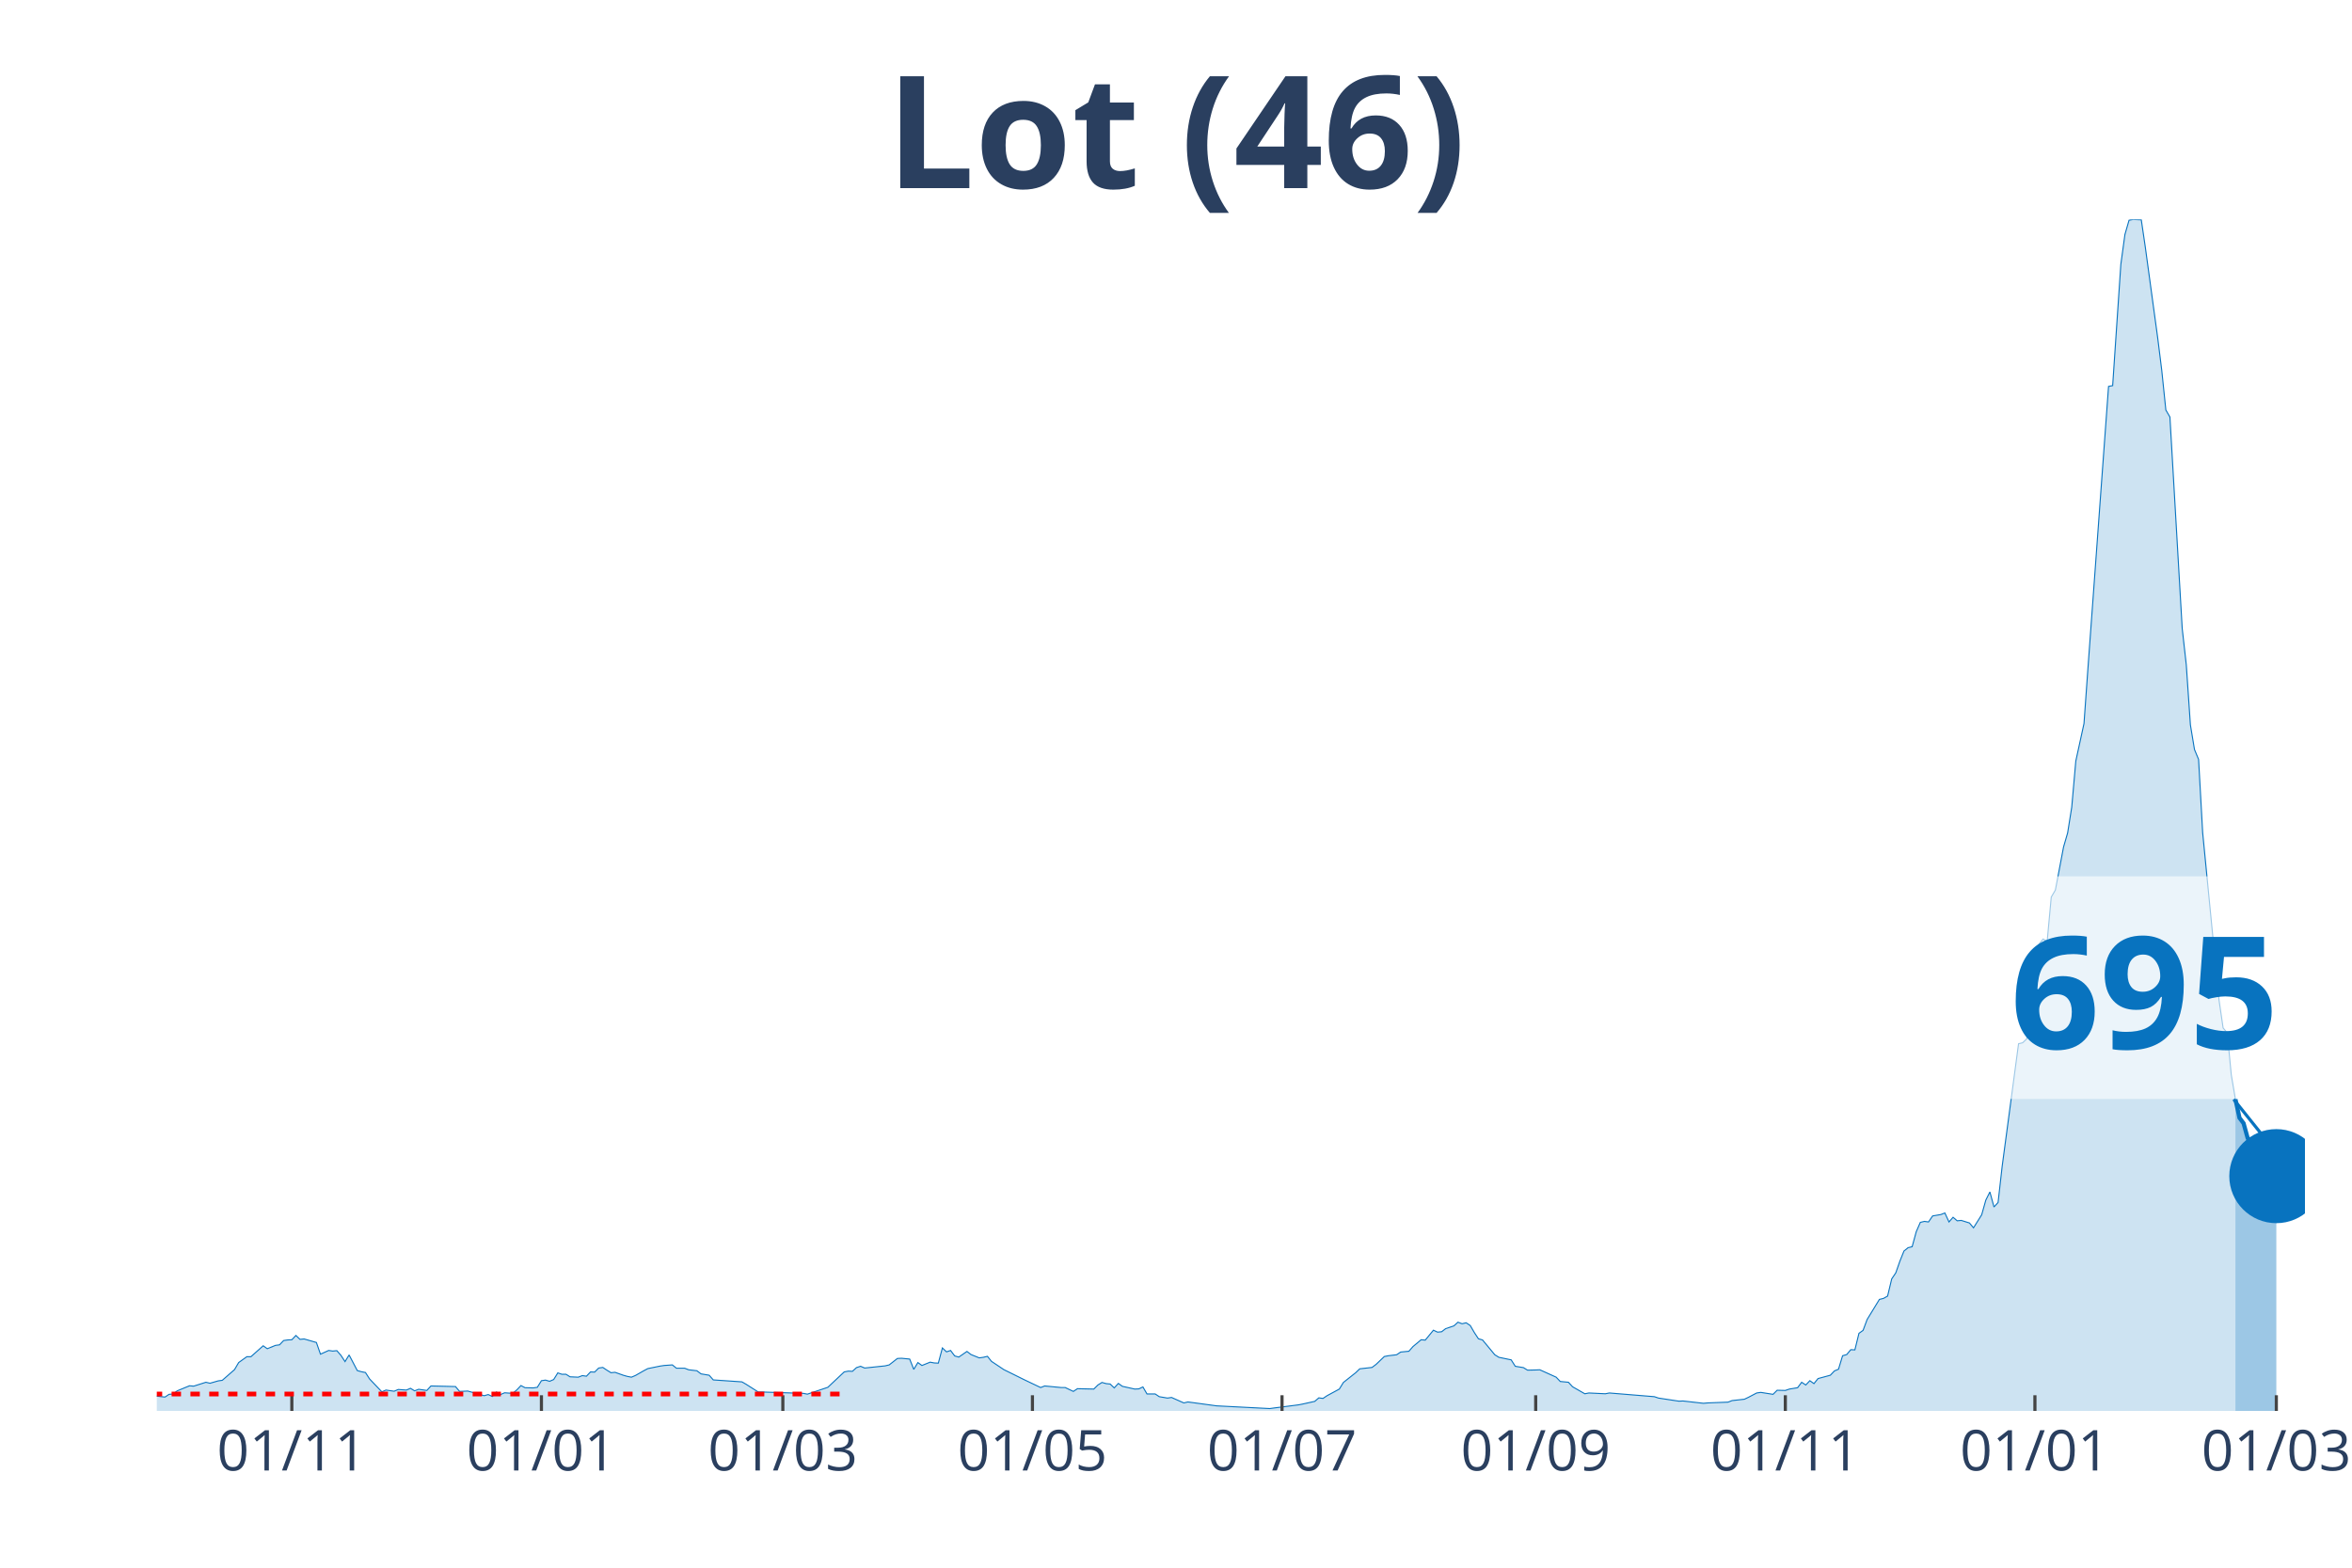
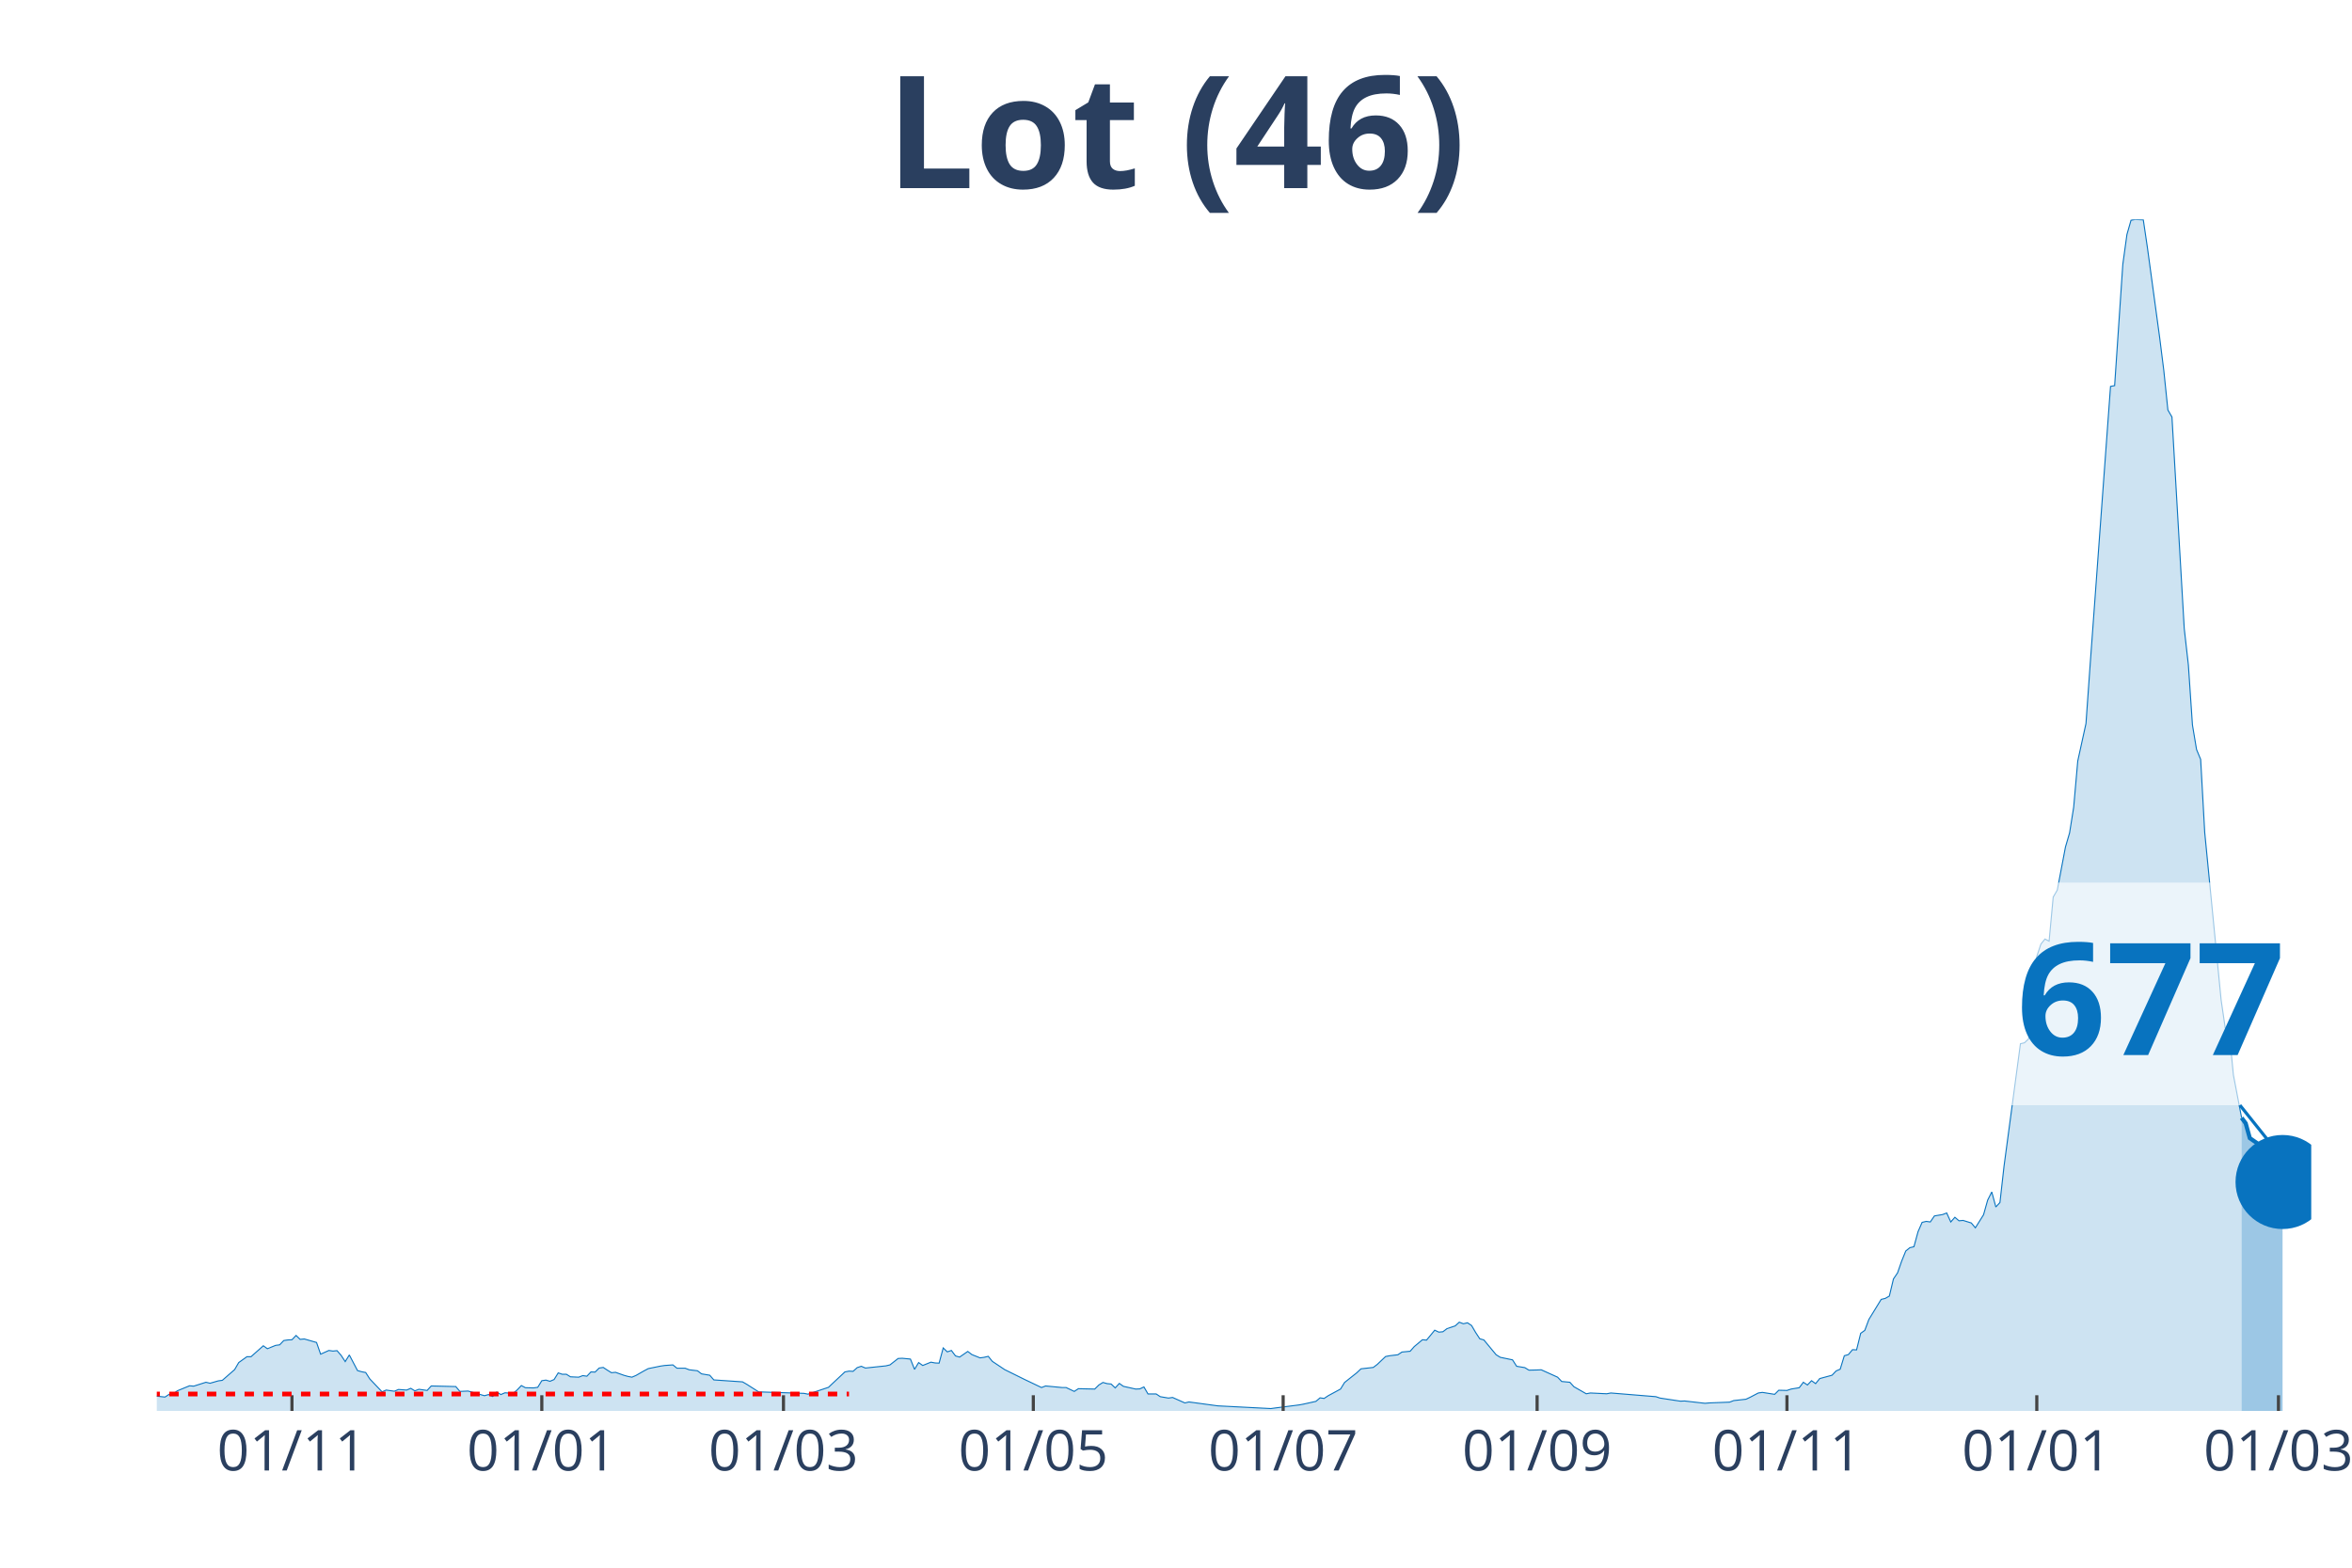
<svg xmlns="http://www.w3.org/2000/svg" class="main-svg" width="1125" height="750" style="" viewBox="0 0 750 500">
  <rect x="0" y="0" width="750" height="500" style="fill: rgb(0, 0, 0); fill-opacity: 0;" />
-   <defs id="defs-a943a5">
+   <defs id="defs-e93aec">
    <g class="clips">
-       <clipPath id="clipa943a5xyplot" class="plotclip">
-         <rect width="685" height="380" />
+       <clipPath id="clipe93aecxyplot" class="plotclip">
+         <rect width="687" height="380" />
      </clipPath>
-       <clipPath class="axesclip" id="clipa943a5x">
-         <rect x="50" y="0" width="685" height="500" />
+       <clipPath class="axesclip" id="clipe93aecx">
+         <rect x="50" y="0" width="687" height="500" />
      </clipPath>
-       <clipPath class="axesclip" id="clipa943a5y">
+       <clipPath class="axesclip" id="clipe93aecy">
        <rect x="0" y="70" width="750" height="380" />
      </clipPath>
-       <clipPath class="axesclip" id="clipa943a5xy">
-         <rect x="50" y="70" width="685" height="380" />
+       <clipPath class="axesclip" id="clipe93aecxy">
+         <rect x="50" y="70" width="687" height="380" />
      </clipPath>
    </g>
    <g class="gradients" />
  </defs>
  <g class="bglayer">
-     <rect class="bg" x="50" y="70" width="685" height="380" style="fill: rgb(0, 0, 0); fill-opacity: 0; stroke-width: 0;" />
+     <rect class="bg" x="50" y="70" width="687" height="380" style="fill: rgb(0, 0, 0); fill-opacity: 0; stroke-width: 0;" />
  </g>
  <g class="layer-below">
    <g class="imagelayer" />
    <g class="shapelayer" />
  </g>
  <g class="cartesianlayer">
    <g class="subplot xy">
      <g class="layer-subplot">
        <g class="shapelayer" />
        <g class="imagelayer" />
      </g>
      <g class="gridlayer">
        <g class="x">
-           <path class="xgrid crisp" transform="translate(93.06,0)" d="M0,70v380" style="stroke: rgb(255, 255, 255); stroke-opacity: 1; stroke-width: 1px;" />
-           <path class="xgrid crisp" transform="translate(172.65,0)" d="M0,70v380" style="stroke: rgb(255, 255, 255); stroke-opacity: 1; stroke-width: 1px;" />
-           <path class="xgrid crisp" transform="translate(249.63,0)" d="M0,70v380" style="stroke: rgb(255, 255, 255); stroke-opacity: 1; stroke-width: 1px;" />
-           <path class="xgrid crisp" transform="translate(329.22,0)" d="M0,70v380" style="stroke: rgb(255, 255, 255); stroke-opacity: 1; stroke-width: 1px;" />
-           <path class="xgrid crisp" transform="translate(408.81,0)" d="M0,70v380" style="stroke: rgb(255, 255, 255); stroke-opacity: 1; stroke-width: 1px;" />
-           <path class="xgrid crisp" transform="translate(489.7,0)" d="M0,70v380" style="stroke: rgb(255, 255, 255); stroke-opacity: 1; stroke-width: 1px;" />
-           <path class="xgrid crisp" transform="translate(569.3,0)" d="M0,70v380" style="stroke: rgb(255, 255, 255); stroke-opacity: 1; stroke-width: 1px;" />
-           <path class="xgrid crisp" transform="translate(648.89,0)" d="M0,70v380" style="stroke: rgb(255, 255, 255); stroke-opacity: 1; stroke-width: 1px;" />
-           <path class="xgrid crisp" transform="translate(725.87,0)" d="M0,70v380" style="stroke: rgb(255, 255, 255); stroke-opacity: 1; stroke-width: 1px;" />
+           <path class="xgrid crisp" transform="translate(93.1,0)" d="M0,70v380" style="stroke: rgb(255, 255, 255); stroke-opacity: 1; stroke-width: 1px;" />
+           <path class="xgrid crisp" transform="translate(172.77,0)" d="M0,70v380" style="stroke: rgb(255, 255, 255); stroke-opacity: 1; stroke-width: 1px;" />
+           <path class="xgrid crisp" transform="translate(249.83,0)" d="M0,70v380" style="stroke: rgb(255, 255, 255); stroke-opacity: 1; stroke-width: 1px;" />
+           <path class="xgrid crisp" transform="translate(329.5,0)" d="M0,70v380" style="stroke: rgb(255, 255, 255); stroke-opacity: 1; stroke-width: 1px;" />
+           <path class="xgrid crisp" transform="translate(409.17,0)" d="M0,70v380" style="stroke: rgb(255, 255, 255); stroke-opacity: 1; stroke-width: 1px;" />
+           <path class="xgrid crisp" transform="translate(490.15,0)" d="M0,70v380" style="stroke: rgb(255, 255, 255); stroke-opacity: 1; stroke-width: 1px;" />
+           <path class="xgrid crisp" transform="translate(569.82,0)" d="M0,70v380" style="stroke: rgb(255, 255, 255); stroke-opacity: 1; stroke-width: 1px;" />
+           <path class="xgrid crisp" transform="translate(649.49,0)" d="M0,70v380" style="stroke: rgb(255, 255, 255); stroke-opacity: 1; stroke-width: 1px;" />
+           <path class="xgrid crisp" transform="translate(726.55,0)" d="M0,70v380" style="stroke: rgb(255, 255, 255); stroke-opacity: 1; stroke-width: 1px;" />
        </g>
        <g class="y" />
      </g>
      <g class="zerolinelayer" />
      <path class="xlines-below" />
      <path class="ylines-below" />
      <g class="overlines-below" />
      <g class="xaxislayer-below" />
      <g class="yaxislayer-below" />
      <g class="overaxes-below" />
-       <g class="plot" transform="translate(50, 70)" clip-path="url('#clipa943a5xyplot')">
+       <g class="plot" transform="translate(50, 70)" clip-path="url('#clipe93aecxyplot')">
        <g class="scatterlayer mlayer">
-           <g class="trace scatter trace4a6f29" style="stroke-miterlimit: 2;">
+           <g class="trace scatter trace63fb26" style="stroke-miterlimit: 2;">
            <g class="fills">
              <g>
-                 <path class="js-fill" d="M662.82,380L-177.45,380L-177.45,379.19L-123.95,380L-122.65,380L-57.41,378.63L-56.1,378.38L-44.36,379L-43.06,379L-39.14,379.19L-37.84,378.94L-11.74,374.22L-10.44,374.15L2.61,375.58L3.91,374.71L5.22,374.59L6.52,373.59L10.44,371.98L11.74,372.1L15.66,370.86L16.96,371.17L19.57,370.42L20.88,370.24L24.79,366.82L26.1,364.58L28.7,362.71L30.01,362.71L33.92,359.23L35.23,360.16L37.84,359.1L39.14,358.92L40.45,357.55L41.75,357.36L43.06,357.3L44.36,355.93L45.67,357.18L46.97,357.05L50.89,358.17L52.19,361.9L54.8,360.72L56.1,360.91L57.41,360.78L58.71,362.27L60.02,364.27L61.32,362.15L63.93,367.13L65.24,367.5L66.54,367.75L67.85,369.8L71.76,373.91L73.07,373.35L75.68,373.72L76.98,373.16L79.59,373.35L80.9,372.79L82.2,373.59L83.5,373.1L86.11,373.47L87.42,372.04L95.25,372.23L96.55,373.78L99.16,373.66L100.47,374.03L104.38,375.15L105.69,374.78L106.99,375.4L108.3,373.97L109.6,374.78L110.9,374.22L113.51,374.4L114.82,373.28L116.12,371.91L117.43,372.6L120.04,372.66L121.34,372.47L122.65,370.36L123.95,370.17L125.26,370.55L126.56,369.99L127.87,367.87L129.17,368.31L130.48,368.31L131.78,369.12L134.39,369.24L135.7,368.74L137,368.93L138.3,367.56L139.61,367.62L140.91,366.32L142.22,366.13L143.52,367L144.83,367.81L146.13,367.69L148.74,368.62L150.05,368.99L151.35,369.24L152.66,368.68L155.27,367.19L156.57,366.5L160.49,365.7L161.79,365.51L164.4,365.32L165.7,366.38L168.31,366.38L169.62,366.88L172.23,367.19L173.53,368.18L176.14,368.62L177.45,370.11L186.58,370.73L187.89,371.48L191.8,373.97L193.1,373.97L206.15,374.4L207.46,374.65L213.98,372.47L215.29,371.23L219.2,367.56L220.5,367.31L221.81,367.37L223.11,366.19L224.42,365.76L225.72,366.32L232.25,365.63L233.55,365.32L236.16,363.27L237.47,363.21L240.08,363.46L241.38,366.75L242.69,364.58L243.99,365.51L246.6,364.45L247.9,364.7L249.21,364.76L250.51,359.91L251.82,361.16L253.12,360.72L254.43,362.46L255.73,362.83L258.34,361.03L259.65,362.03L262.26,363.08L263.56,362.9L264.87,362.59L266.17,364.2L268.78,365.94L270.09,366.82L276.61,370.05L277.91,370.67L281.83,372.54L283.13,372.04L288.35,372.54L289.66,372.54L292.27,373.78L293.57,372.91L298.79,373.03L300.1,371.73L301.4,370.92L302.7,371.29L304.01,371.42L305.31,372.66L306.62,371.23L307.92,372.16L311.84,373.03L313.14,372.97L314.45,372.35L315.75,374.59L318.36,374.59L319.67,375.46L322.28,375.9L323.58,375.71L327.5,377.45L328.8,377.14L337.93,378.38L339.24,378.45L354.9,379.25L356.2,379.07L364.03,378.07L365.33,377.82L369.25,376.95L370.55,375.83L371.86,376.02L373.16,375.15L377.08,373.03L378.38,370.92L382.3,367.81L383.6,366.57L387.51,366.13L388.82,365.14L391.43,362.65L392.73,362.4L395.34,362.09L396.65,361.22L399.26,360.97L400.56,359.48L403.17,357.3L404.48,357.42L407.09,354.25L408.39,354.87L409.7,354.75L411,353.75L413.61,352.88L414.91,351.7L416.22,352.2L417.52,351.89L418.83,352.76L420.13,355L421.44,356.99L422.74,357.36L426.66,362.09L427.96,362.9L431.88,363.71L433.18,365.76L435.79,366.19L437.1,367L439.7,366.94L441.01,366.88L446.23,369.24L447.53,370.61L450.14,370.86L451.45,372.29L455.36,374.53L456.67,374.28L461.89,374.53L463.19,374.28L477.54,375.46L478.85,375.9L485.37,376.89L486.68,376.83L493.2,377.57L494.5,377.45L501.03,377.2L502.33,376.7L506.25,376.27L507.55,375.65L510.16,374.28L511.47,374.09L515.38,374.71L516.69,373.41L519.3,373.47L520.6,373.03L523.21,372.6L524.51,370.86L525.82,371.73L527.12,370.36L528.43,371.29L529.73,369.68L533.65,368.62L534.95,367.25L536.26,366.69L537.56,362.4L538.87,362.03L540.17,360.47L541.48,360.53L542.78,355.25L544.09,354.31L545.39,350.83L549.3,344.43L550.61,344.11L551.91,343.37L553.22,337.9L554.52,335.97L555.83,332.24L557.13,329L558.44,327.94L559.74,327.63L561.05,322.84L562.35,319.86L563.66,319.55L564.96,319.73L566.27,317.81L568.88,317.37L570.18,316.87L571.49,319.73L572.79,318.24L574.1,319.36L575.4,319.24L578.01,320.05L579.31,321.6L581.92,317.43L583.23,312.77L584.53,310.16L585.84,314.95L587.14,313.52L588.45,301.95L593.67,262.89L594.97,262.58L596.28,261.34L597.58,247.28L598.89,235.03L600.19,231.11L601.5,229.49L602.8,230.18L604.1,216.12L605.41,213.88L608.02,200.14L609.32,195.66L610.63,187.45L611.93,172.71L614.54,160.77L615.85,142.42L622.37,53.24L623.68,52.99L626.29,14.3L627.59,4.79L628.9,0.25L630.2,0L632.81,0.12L634.11,8.96L638.03,37.69L639.33,48.08L640.64,60.76L641.94,63L645.86,130.48L647.16,142.05L648.47,161.2L649.77,169.04L651.08,172.21L652.38,195.54L657.6,248.96L658.9,257.85L660.21,259.41L661.51,272.84L662.82,280.55" style="fill: rgb(8, 115, 191); fill-opacity: 0.2; stroke-width: 0;" />
+                 <path class="js-fill" d="M664.8,380L-177.63,380L-177.63,379.19L-124.08,380L-122.77,380L-57.47,378.63L-56.16,378.38L-44.41,379L-43.1,379L-39.18,379.19L-37.88,378.94L-11.75,374.22L-10.45,374.15L2.61,375.58L3.92,374.71L5.22,374.59L6.53,373.59L10.45,371.98L11.75,372.1L15.67,370.86L16.98,371.17L19.59,370.42L20.9,370.24L24.82,366.82L26.12,364.58L28.73,362.71L30.04,362.71L33.96,359.23L35.26,360.16L37.88,359.1L39.18,358.92L40.49,357.55L41.79,357.36L43.1,357.3L44.41,355.93L45.71,357.18L47.02,357.05L50.94,358.17L52.24,361.9L54.86,360.72L56.16,360.91L57.47,360.78L58.77,362.27L60.08,364.27L61.39,362.15L64,367.13L65.3,367.5L66.61,367.75L67.92,369.8L71.83,373.91L73.14,373.35L75.75,373.72L77.06,373.16L79.67,373.35L80.98,372.79L82.28,373.59L83.59,373.1L86.2,373.47L87.51,372.04L95.34,372.23L96.65,373.78L99.26,373.66L100.57,374.03L104.49,375.15L105.79,374.78L107.1,375.4L108.4,373.97L109.71,374.78L111.02,374.22L113.63,374.4L114.94,373.28L116.24,371.91L117.55,372.6L120.16,372.66L121.47,372.47L122.77,370.36L124.08,370.17L125.38,370.55L126.69,369.99L128,367.87L129.3,368.31L130.61,368.31L131.91,369.12L134.53,369.24L135.83,368.74L137.14,368.93L138.44,367.56L139.75,367.62L141.06,366.32L142.36,366.13L143.67,367L144.98,367.81L146.28,367.69L148.89,368.62L150.2,368.99L151.51,369.24L152.81,368.68L155.42,367.19L156.73,366.5L160.65,365.7L161.95,365.51L164.57,365.32L165.87,366.38L168.48,366.38L169.79,366.88L172.4,367.19L173.71,368.18L176.32,368.62L177.63,370.11L186.77,370.73L188.08,371.48L191.99,373.97L193.3,373.97L206.36,374.4L207.67,374.65L214.2,372.47L215.5,371.23L219.42,367.56L220.73,367.31L222.03,367.37L223.34,366.19L224.65,365.76L225.95,366.32L232.48,365.63L233.79,365.32L236.4,363.27L237.71,363.21L240.32,363.46L241.63,366.75L242.93,364.58L244.24,365.51L246.85,364.45L248.16,364.7L249.46,364.76L250.77,359.91L252.07,361.16L253.38,360.72L254.69,362.46L255.99,362.83L258.6,361.03L259.91,362.03L262.52,363.08L263.83,362.9L265.13,362.59L266.44,364.2L269.05,365.94L270.36,366.82L276.89,370.05L278.2,370.67L282.11,372.54L283.42,372.04L288.64,372.54L289.95,372.54L292.56,373.78L293.87,372.91L299.09,373.03L300.4,371.73L301.71,370.92L303.01,371.29L304.32,371.42L305.62,372.66L306.93,371.23L308.24,372.16L312.15,373.03L313.46,372.97L314.77,372.35L316.07,374.59L318.68,374.59L319.99,375.46L322.6,375.9L323.91,375.71L327.83,377.45L329.13,377.14L338.28,378.38L339.58,378.45L355.25,379.25L356.56,379.07L364.4,378.07L365.7,377.82L369.62,376.95L370.93,375.83L372.23,376.02L373.54,375.15L377.46,373.03L378.76,370.92L382.68,367.81L383.99,366.57L387.91,366.13L389.21,365.14L391.83,362.65L393.13,362.4L395.74,362.09L397.05,361.22L399.66,360.97L400.97,359.48L403.58,357.3L404.89,357.42L407.5,354.25L408.8,354.87L410.11,354.75L411.42,353.75L414.03,352.88L415.33,351.7L416.64,352.2L417.95,351.89L419.25,352.76L420.56,355L421.87,356.99L423.17,357.36L427.09,362.09L428.4,362.9L432.31,363.71L433.62,365.76L436.23,366.19L437.54,367L440.15,366.94L441.46,366.88L446.68,369.24L447.99,370.61L450.6,370.86L451.9,372.29L455.82,374.53L457.13,374.28L462.35,374.53L463.66,374.28L478.03,375.46L479.33,375.9L485.86,376.89L487.17,376.83L493.7,377.57L495.01,377.45L501.54,377.2L502.84,376.7L506.76,376.27L508.07,375.65L510.68,374.28L511.98,374.09L515.9,374.71L517.21,373.41L519.82,373.47L521.13,373.03L523.74,372.6L525.05,370.86L526.35,371.73L527.66,370.36L528.96,371.29L530.27,369.68L534.19,368.62L535.49,367.25L536.8,366.69L538.11,362.4L539.41,362.03L540.72,360.47L542.02,360.53L543.33,355.25L544.64,354.31L545.94,350.83L549.86,344.43L551.17,344.11L552.47,343.37L553.78,337.9L555.09,335.97L556.39,332.24L557.7,329L559,327.94L560.31,327.63L561.62,322.84L562.92,319.86L564.23,319.55L565.53,319.73L566.84,317.81L569.45,317.37L570.76,316.87L572.06,319.73L573.37,318.24L574.68,319.36L575.98,319.24L578.6,320.05L579.9,321.6L582.51,317.43L583.82,312.77L585.13,310.16L586.43,314.95L587.74,313.52L589.04,301.95L594.27,262.89L595.57,262.58L596.88,261.34L598.19,247.28L599.49,235.03L600.8,231.11L602.1,229.49L603.41,230.18L604.72,216.12L606.02,213.88L608.63,200.14L609.94,195.66L611.25,187.45L612.55,172.71L615.17,160.77L616.47,142.42L623,53.24L624.31,52.99L626.92,14.3L628.23,4.79L629.53,0.25L630.84,0L633.45,0.12L634.76,8.96L638.67,37.69L639.98,48.08L641.29,60.76L642.59,63L646.51,130.48L647.82,142.05L649.12,161.2L650.43,169.04L651.74,172.21L653.04,195.54L658.27,248.96L659.57,257.85L660.88,259.41L662.18,272.84L664.8,286.52" style="fill: rgb(8, 115, 191); fill-opacity: 0.2; stroke-width: 0;" />
              </g>
            </g>
            <g class="errorbars" />
            <g class="lines">
-               <path class="js-line" d="M-177.45,379.19L-123.95,380L-122.65,380L-57.41,378.63L-56.1,378.38L-44.36,379L-43.06,379L-39.14,379.19L-37.84,378.94L-11.74,374.22L-10.44,374.15L2.61,375.58L3.91,374.71L5.22,374.59L6.52,373.59L10.44,371.98L11.74,372.1L15.66,370.86L16.96,371.17L19.57,370.42L20.88,370.24L24.79,366.82L26.1,364.58L28.7,362.71L30.01,362.71L33.92,359.23L35.23,360.16L37.84,359.1L39.14,358.92L40.45,357.55L41.75,357.36L43.06,357.3L44.36,355.93L45.67,357.18L46.97,357.05L50.89,358.17L52.19,361.9L54.8,360.72L56.1,360.91L57.41,360.78L58.71,362.27L60.02,364.27L61.32,362.15L63.93,367.13L65.24,367.5L66.54,367.75L67.85,369.8L71.76,373.91L73.07,373.35L75.68,373.72L76.98,373.16L79.59,373.35L80.9,372.79L82.2,373.59L83.5,373.1L86.11,373.47L87.42,372.04L95.25,372.23L96.55,373.78L99.16,373.66L100.47,374.03L104.38,375.15L105.69,374.78L106.99,375.4L108.3,373.97L109.6,374.78L110.9,374.22L113.51,374.4L114.82,373.28L116.12,371.91L117.43,372.6L120.04,372.66L121.34,372.47L122.65,370.36L123.95,370.17L125.26,370.55L126.56,369.99L127.87,367.87L129.17,368.31L130.48,368.31L131.78,369.12L134.39,369.24L135.7,368.74L137,368.93L138.3,367.56L139.61,367.62L140.91,366.32L142.22,366.13L143.52,367L144.83,367.81L146.13,367.69L148.74,368.62L150.05,368.99L151.35,369.24L152.66,368.68L155.27,367.19L156.57,366.5L160.49,365.7L161.79,365.51L164.4,365.32L165.7,366.38L168.31,366.38L169.62,366.88L172.23,367.19L173.53,368.18L176.14,368.62L177.45,370.11L186.58,370.73L187.89,371.48L191.8,373.97L193.1,373.97L206.15,374.4L207.46,374.65L213.98,372.47L215.29,371.23L219.2,367.56L220.5,367.31L221.81,367.37L223.11,366.19L224.42,365.76L225.72,366.32L232.25,365.63L233.55,365.32L236.16,363.27L237.47,363.21L240.08,363.46L241.38,366.75L242.69,364.58L243.99,365.51L246.6,364.45L247.9,364.7L249.21,364.76L250.51,359.91L251.82,361.16L253.12,360.72L254.43,362.46L255.73,362.83L258.34,361.03L259.65,362.03L262.26,363.08L263.56,362.9L264.87,362.59L266.17,364.2L268.78,365.94L270.09,366.82L276.61,370.05L277.91,370.67L281.83,372.54L283.13,372.04L288.35,372.54L289.66,372.54L292.27,373.78L293.57,372.91L298.79,373.03L300.1,371.73L301.4,370.92L302.7,371.29L304.01,371.42L305.31,372.66L306.62,371.23L307.92,372.16L311.84,373.03L313.14,372.97L314.45,372.35L315.75,374.59L318.36,374.59L319.67,375.46L322.28,375.9L323.58,375.71L327.5,377.45L328.8,377.14L337.93,378.38L339.24,378.45L354.9,379.25L356.2,379.07L364.03,378.07L365.33,377.82L369.25,376.95L370.55,375.83L371.86,376.02L373.16,375.15L377.08,373.03L378.38,370.92L382.3,367.81L383.6,366.57L387.51,366.13L388.82,365.14L391.43,362.65L392.73,362.4L395.34,362.09L396.65,361.22L399.26,360.97L400.56,359.48L403.17,357.3L404.48,357.42L407.09,354.25L408.39,354.87L409.7,354.75L411,353.75L413.61,352.88L414.91,351.7L416.22,352.2L417.52,351.89L418.83,352.76L420.13,355L421.44,356.99L422.74,357.36L426.66,362.09L427.96,362.9L431.88,363.71L433.18,365.76L435.79,366.19L437.1,367L439.7,366.94L441.01,366.88L446.23,369.24L447.53,370.61L450.14,370.86L451.45,372.29L455.36,374.53L456.67,374.28L461.89,374.53L463.19,374.28L477.54,375.46L478.85,375.9L485.37,376.89L486.68,376.83L493.2,377.57L494.5,377.45L501.03,377.2L502.33,376.7L506.25,376.27L507.55,375.65L510.16,374.28L511.47,374.09L515.38,374.71L516.69,373.41L519.3,373.47L520.6,373.03L523.21,372.6L524.51,370.86L525.82,371.73L527.12,370.36L528.43,371.29L529.73,369.68L533.65,368.62L534.95,367.25L536.26,366.69L537.56,362.4L538.87,362.03L540.17,360.47L541.48,360.53L542.78,355.25L544.09,354.31L545.39,350.83L549.3,344.43L550.61,344.11L551.91,343.37L553.22,337.9L554.52,335.97L555.83,332.24L557.13,329L558.44,327.94L559.74,327.63L561.05,322.84L562.35,319.86L563.66,319.55L564.96,319.73L566.27,317.81L568.88,317.37L570.18,316.87L571.49,319.73L572.79,318.24L574.1,319.36L575.4,319.24L578.01,320.05L579.31,321.6L581.92,317.43L583.23,312.77L584.53,310.16L585.84,314.95L587.14,313.52L588.45,301.95L593.67,262.89L594.97,262.58L596.28,261.34L597.58,247.28L598.89,235.03L600.19,231.11L601.5,229.49L602.8,230.18L604.1,216.12L605.41,213.88L608.02,200.14L609.32,195.66L610.63,187.45L611.93,172.71L614.54,160.77L615.85,142.42L622.37,53.24L623.68,52.99L626.29,14.3L627.59,4.79L628.9,0.25L630.2,0L632.81,0.12L634.11,8.96L638.03,37.69L639.33,48.08L640.64,60.76L641.94,63L645.86,130.48L647.16,142.05L648.47,161.2L649.77,169.04L651.08,172.21L652.38,195.54L657.6,248.96L658.9,257.85L660.21,259.41L661.51,272.84L662.82,280.55" style="vector-effect: non-scaling-stroke; fill: none; stroke: rgb(8, 115, 191); stroke-opacity: 1; stroke-width: 0.5px; opacity: 1;" />
+               <path class="js-line" d="M-177.63,379.19L-124.08,380L-122.77,380L-57.47,378.63L-56.16,378.38L-44.41,379L-43.1,379L-39.18,379.19L-37.88,378.94L-11.75,374.22L-10.45,374.15L2.61,375.58L3.92,374.71L5.22,374.59L6.53,373.59L10.45,371.98L11.75,372.1L15.67,370.86L16.98,371.17L19.59,370.42L20.9,370.24L24.82,366.82L26.12,364.58L28.73,362.71L30.04,362.71L33.96,359.23L35.26,360.16L37.88,359.1L39.18,358.92L40.49,357.55L41.79,357.36L43.1,357.3L44.41,355.93L45.71,357.18L47.02,357.05L50.94,358.17L52.24,361.9L54.86,360.72L56.16,360.91L57.47,360.78L58.77,362.27L60.08,364.27L61.39,362.15L64,367.13L65.3,367.5L66.61,367.75L67.92,369.8L71.83,373.91L73.14,373.35L75.75,373.72L77.06,373.16L79.67,373.35L80.98,372.79L82.28,373.59L83.59,373.1L86.2,373.47L87.51,372.04L95.34,372.23L96.65,373.78L99.26,373.66L100.57,374.03L104.49,375.15L105.79,374.78L107.1,375.4L108.4,373.97L109.71,374.78L111.02,374.22L113.63,374.4L114.94,373.28L116.24,371.91L117.55,372.6L120.16,372.66L121.47,372.47L122.77,370.36L124.08,370.17L125.38,370.55L126.69,369.99L128,367.87L129.3,368.31L130.61,368.31L131.91,369.12L134.53,369.24L135.83,368.74L137.14,368.93L138.44,367.56L139.75,367.62L141.06,366.32L142.36,366.13L143.67,367L144.98,367.81L146.28,367.69L148.89,368.62L150.2,368.99L151.51,369.24L152.81,368.68L155.42,367.19L156.73,366.5L160.65,365.7L161.95,365.51L164.57,365.32L165.87,366.38L168.48,366.38L169.79,366.88L172.4,367.19L173.71,368.18L176.32,368.62L177.63,370.11L186.77,370.73L188.08,371.48L191.99,373.97L193.3,373.97L206.36,374.4L207.67,374.65L214.2,372.47L215.5,371.23L219.42,367.56L220.73,367.31L222.03,367.37L223.34,366.19L224.65,365.76L225.95,366.32L232.48,365.63L233.79,365.32L236.4,363.27L237.71,363.21L240.32,363.46L241.63,366.75L242.93,364.58L244.24,365.51L246.85,364.45L248.16,364.7L249.46,364.76L250.77,359.91L252.07,361.16L253.38,360.72L254.69,362.46L255.99,362.83L258.6,361.03L259.91,362.03L262.52,363.08L263.83,362.9L265.13,362.59L266.44,364.2L269.05,365.94L270.36,366.82L276.89,370.05L278.2,370.67L282.11,372.54L283.42,372.04L288.64,372.54L289.95,372.54L292.56,373.78L293.87,372.91L299.09,373.03L300.4,371.73L301.71,370.92L303.01,371.29L304.32,371.42L305.62,372.66L306.93,371.23L308.24,372.16L312.15,373.03L313.46,372.97L314.77,372.35L316.07,374.59L318.68,374.59L319.99,375.46L322.6,375.9L323.91,375.71L327.83,377.45L329.13,377.14L338.28,378.38L339.58,378.45L355.25,379.25L356.56,379.07L364.4,378.07L365.7,377.82L369.62,376.95L370.93,375.83L372.23,376.02L373.54,375.15L377.46,373.03L378.76,370.92L382.68,367.81L383.99,366.57L387.91,366.13L389.21,365.14L391.83,362.65L393.13,362.4L395.74,362.09L397.05,361.22L399.66,360.97L400.97,359.48L403.58,357.3L404.89,357.42L407.5,354.25L408.8,354.87L410.11,354.75L411.42,353.75L414.03,352.88L415.33,351.7L416.64,352.2L417.95,351.89L419.25,352.76L420.56,355L421.87,356.99L423.17,357.36L427.09,362.09L428.4,362.9L432.31,363.71L433.62,365.76L436.23,366.19L437.54,367L440.15,366.94L441.46,366.88L446.68,369.24L447.99,370.61L450.6,370.86L451.9,372.29L455.82,374.53L457.13,374.28L462.35,374.53L463.66,374.28L478.03,375.46L479.33,375.9L485.86,376.89L487.17,376.83L493.7,377.57L495.01,377.45L501.54,377.2L502.84,376.7L506.76,376.27L508.07,375.65L510.68,374.28L511.98,374.09L515.9,374.71L517.21,373.41L519.82,373.47L521.13,373.03L523.74,372.6L525.05,370.86L526.35,371.73L527.66,370.36L528.96,371.29L530.27,369.68L534.19,368.62L535.49,367.25L536.8,366.69L538.11,362.4L539.41,362.03L540.72,360.47L542.02,360.53L543.33,355.25L544.64,354.31L545.94,350.83L549.86,344.43L551.17,344.11L552.47,343.37L553.78,337.9L555.09,335.97L556.39,332.24L557.7,329L559,327.94L560.31,327.63L561.62,322.84L562.92,319.86L564.23,319.55L565.53,319.73L566.84,317.81L569.45,317.37L570.76,316.87L572.06,319.73L573.37,318.24L574.68,319.36L575.98,319.24L578.6,320.05L579.9,321.6L582.51,317.43L583.82,312.77L585.13,310.16L586.43,314.95L587.74,313.52L589.04,301.95L594.27,262.89L595.57,262.58L596.88,261.34L598.19,247.28L599.49,235.03L600.8,231.11L602.1,229.49L603.41,230.18L604.72,216.12L606.02,213.88L608.63,200.14L609.94,195.66L611.25,187.45L612.55,172.71L615.17,160.77L616.47,142.42L623,53.24L624.31,52.99L626.92,14.3L628.23,4.79L629.53,0.25L630.84,0L633.45,0.12L634.76,8.96L638.67,37.69L639.98,48.08L641.29,60.76L642.59,63L646.51,130.48L647.82,142.05L649.12,161.2L650.43,169.04L651.74,172.21L653.04,195.54L658.27,248.96L659.57,257.85L660.88,259.41L662.18,272.84L664.8,286.52" style="vector-effect: non-scaling-stroke; fill: none; stroke: rgb(8, 115, 191); stroke-opacity: 1; stroke-width: 0.5px; opacity: 1;" />
            </g>
            <g class="points" />
            <g class="text" />
          </g>
-           <g class="trace scatter trace2fe83c" style="stroke-miterlimit: 2;">
+           <g class="trace scatter trace3f5853" style="stroke-miterlimit: 2;">
            <g class="fills">
              <g>
-                 <path class="js-fill" d="M675.87,380L662.82,380L662.82,280.55L664.12,286.52L665.43,288.27L666.73,292.99L668.04,293.99L669.34,294.8L670.65,297.41L671.95,299.83L673.26,298.03L675.87,305.12" style="fill: rgb(8, 115, 191); fill-opacity: 0.4; stroke-width: 0;" />
+                 <path class="js-fill" d="M677.86,380L664.8,380L664.8,286.52L666.1,288.27L667.41,292.99L670.02,294.8L671.33,297.41L672.63,299.83L673.94,298.03L677.86,306.99" style="fill: rgb(8, 115, 191); fill-opacity: 0.4; stroke-width: 0;" />
              </g>
            </g>
            <g class="errorbars" />
            <g class="lines">
-               <path class="js-line" d="M662.82,280.55L664.12,286.52L665.43,288.27L666.73,292.99L668.04,293.99L669.34,294.8L670.65,297.41L671.95,299.83L673.26,298.03L675.87,305.12" style="vector-effect: non-scaling-stroke; fill: none; stroke: rgb(8, 115, 191); stroke-opacity: 1; stroke-width: 2px; opacity: 1;" />
+               <path class="js-line" d="M664.8,286.52L666.1,288.27L667.41,292.99L670.02,294.8L671.33,297.41L672.63,299.83L673.94,298.03L677.86,306.99" style="vector-effect: non-scaling-stroke; fill: none; stroke: rgb(8, 115, 191); stroke-opacity: 1; stroke-width: 2px; opacity: 1;" />
            </g>
            <g class="points" />
            <g class="text" />
          </g>
-           <g class="trace scatter tracec04a7c" style="stroke-miterlimit: 2; opacity: 1;">
+           <g class="trace scatter tracea7f82f" style="stroke-miterlimit: 2; opacity: 1;">
            <g class="fills" />
            <g class="errorbars" />
            <g class="lines" />
            <g class="points">
-               <path class="point" transform="translate(675.87,305.12)" d="M15,0A15,15 0 1,1 0,-15A15,15 0 0,1 15,0Z" style="opacity: 1; stroke-width: 0px; fill: rgb(8, 115, 191); fill-opacity: 1;" />
+               <path class="point" transform="translate(677.86,306.99)" d="M15,0A15,15 0 1,1 0,-15A15,15 0 0,1 15,0Z" style="opacity: 1; stroke-width: 0px; fill: rgb(8, 115, 191); fill-opacity: 1;" />
            </g>
            <g class="text" />
          </g>
        </g>
      </g>
      <g class="overplot" />
      <path class="xlines-above crisp" style="fill: none; stroke-width: 1px; stroke: rgb(0, 0, 0); stroke-opacity: 0;" d="" />
      <path class="ylines-above crisp" style="fill: none;" d="M0,0" />
      <g class="overlines-above" />
      <g class="xaxislayer-above">
-         <path class="xtick ticks crisp" d="M0,450v-5" transform="translate(93.06,0)" style="stroke: rgb(68, 68, 68); stroke-opacity: 1; stroke-width: 1px;" />
-         <path class="xtick ticks crisp" d="M0,450v-5" transform="translate(172.65,0)" style="stroke: rgb(68, 68, 68); stroke-opacity: 1; stroke-width: 1px;" />
-         <path class="xtick ticks crisp" d="M0,450v-5" transform="translate(249.63,0)" style="stroke: rgb(68, 68, 68); stroke-opacity: 1; stroke-width: 1px;" />
-         <path class="xtick ticks crisp" d="M0,450v-5" transform="translate(329.22,0)" style="stroke: rgb(68, 68, 68); stroke-opacity: 1; stroke-width: 1px;" />
-         <path class="xtick ticks crisp" d="M0,450v-5" transform="translate(408.81,0)" style="stroke: rgb(68, 68, 68); stroke-opacity: 1; stroke-width: 1px;" />
-         <path class="xtick ticks crisp" d="M0,450v-5" transform="translate(489.7,0)" style="stroke: rgb(68, 68, 68); stroke-opacity: 1; stroke-width: 1px;" />
-         <path class="xtick ticks crisp" d="M0,450v-5" transform="translate(569.3,0)" style="stroke: rgb(68, 68, 68); stroke-opacity: 1; stroke-width: 1px;" />
-         <path class="xtick ticks crisp" d="M0,450v-5" transform="translate(648.89,0)" style="stroke: rgb(68, 68, 68); stroke-opacity: 1; stroke-width: 1px;" />
-         <path class="xtick ticks crisp" d="M0,450v-5" transform="translate(725.87,0)" style="stroke: rgb(68, 68, 68); stroke-opacity: 1; stroke-width: 1px;" />
+         <path class="xtick ticks crisp" d="M0,450v-5" transform="translate(93.1,0)" style="stroke: rgb(68, 68, 68); stroke-opacity: 1; stroke-width: 1px;" />
+         <path class="xtick ticks crisp" d="M0,450v-5" transform="translate(172.77,0)" style="stroke: rgb(68, 68, 68); stroke-opacity: 1; stroke-width: 1px;" />
+         <path class="xtick ticks crisp" d="M0,450v-5" transform="translate(249.83,0)" style="stroke: rgb(68, 68, 68); stroke-opacity: 1; stroke-width: 1px;" />
+         <path class="xtick ticks crisp" d="M0,450v-5" transform="translate(329.5,0)" style="stroke: rgb(68, 68, 68); stroke-opacity: 1; stroke-width: 1px;" />
+         <path class="xtick ticks crisp" d="M0,450v-5" transform="translate(409.17,0)" style="stroke: rgb(68, 68, 68); stroke-opacity: 1; stroke-width: 1px;" />
+         <path class="xtick ticks crisp" d="M0,450v-5" transform="translate(490.15,0)" style="stroke: rgb(68, 68, 68); stroke-opacity: 1; stroke-width: 1px;" />
+         <path class="xtick ticks crisp" d="M0,450v-5" transform="translate(569.82,0)" style="stroke: rgb(68, 68, 68); stroke-opacity: 1; stroke-width: 1px;" />
+         <path class="xtick ticks crisp" d="M0,450v-5" transform="translate(649.49,0)" style="stroke: rgb(68, 68, 68); stroke-opacity: 1; stroke-width: 1px;" />
+         <path class="xtick ticks crisp" d="M0,450v-5" transform="translate(726.55,0)" style="stroke: rgb(68, 68, 68); stroke-opacity: 1; stroke-width: 1px;" />
        <g class="xtick">
-           <text text-anchor="middle" x="0" y="469" transform="translate(93.06,0)" style="font-family: 'Open Sans', verdana, arial, sans-serif; font-size: 18px; fill: rgb(42, 63, 95); fill-opacity: 1; white-space: pre;">01/11</text>
+           <text text-anchor="middle" x="0" y="469" transform="translate(93.1,0)" style="font-family: 'Open Sans', verdana, arial, sans-serif; font-size: 18px; fill: rgb(42, 63, 95); fill-opacity: 1; white-space: pre;">01/11</text>
        </g>
        <g class="xtick">
-           <text text-anchor="middle" x="0" y="469" transform="translate(172.65,0)" style="font-family: 'Open Sans', verdana, arial, sans-serif; font-size: 18px; fill: rgb(42, 63, 95); fill-opacity: 1; white-space: pre;">01/01</text>
+           <text text-anchor="middle" x="0" y="469" transform="translate(172.77,0)" style="font-family: 'Open Sans', verdana, arial, sans-serif; font-size: 18px; fill: rgb(42, 63, 95); fill-opacity: 1; white-space: pre;">01/01</text>
        </g>
        <g class="xtick">
-           <text text-anchor="middle" x="0" y="469" transform="translate(249.63,0)" style="font-family: 'Open Sans', verdana, arial, sans-serif; font-size: 18px; fill: rgb(42, 63, 95); fill-opacity: 1; white-space: pre;">01/03</text>
+           <text text-anchor="middle" x="0" y="469" transform="translate(249.83,0)" style="font-family: 'Open Sans', verdana, arial, sans-serif; font-size: 18px; fill: rgb(42, 63, 95); fill-opacity: 1; white-space: pre;">01/03</text>
        </g>
        <g class="xtick">
-           <text text-anchor="middle" x="0" y="469" transform="translate(329.22,0)" style="font-family: 'Open Sans', verdana, arial, sans-serif; font-size: 18px; fill: rgb(42, 63, 95); fill-opacity: 1; white-space: pre;">01/05</text>
+           <text text-anchor="middle" x="0" y="469" transform="translate(329.5,0)" style="font-family: 'Open Sans', verdana, arial, sans-serif; font-size: 18px; fill: rgb(42, 63, 95); fill-opacity: 1; white-space: pre;">01/05</text>
        </g>
        <g class="xtick">
-           <text text-anchor="middle" x="0" y="469" transform="translate(408.81,0)" style="font-family: 'Open Sans', verdana, arial, sans-serif; font-size: 18px; fill: rgb(42, 63, 95); fill-opacity: 1; white-space: pre;">01/07</text>
+           <text text-anchor="middle" x="0" y="469" transform="translate(409.17,0)" style="font-family: 'Open Sans', verdana, arial, sans-serif; font-size: 18px; fill: rgb(42, 63, 95); fill-opacity: 1; white-space: pre;">01/07</text>
        </g>
        <g class="xtick">
-           <text text-anchor="middle" x="0" y="469" transform="translate(489.7,0)" style="font-family: 'Open Sans', verdana, arial, sans-serif; font-size: 18px; fill: rgb(42, 63, 95); fill-opacity: 1; white-space: pre;">01/09</text>
+           <text text-anchor="middle" x="0" y="469" transform="translate(490.15,0)" style="font-family: 'Open Sans', verdana, arial, sans-serif; font-size: 18px; fill: rgb(42, 63, 95); fill-opacity: 1; white-space: pre;">01/09</text>
        </g>
        <g class="xtick">
-           <text text-anchor="middle" x="0" y="469" transform="translate(569.3,0)" style="font-family: 'Open Sans', verdana, arial, sans-serif; font-size: 18px; fill: rgb(42, 63, 95); fill-opacity: 1; white-space: pre;">01/11</text>
+           <text text-anchor="middle" x="0" y="469" transform="translate(569.82,0)" style="font-family: 'Open Sans', verdana, arial, sans-serif; font-size: 18px; fill: rgb(42, 63, 95); fill-opacity: 1; white-space: pre;">01/11</text>
        </g>
        <g class="xtick">
-           <text text-anchor="middle" x="0" y="469" transform="translate(648.89,0)" style="font-family: 'Open Sans', verdana, arial, sans-serif; font-size: 18px; fill: rgb(42, 63, 95); fill-opacity: 1; white-space: pre;">01/01</text>
+           <text text-anchor="middle" x="0" y="469" transform="translate(649.49,0)" style="font-family: 'Open Sans', verdana, arial, sans-serif; font-size: 18px; fill: rgb(42, 63, 95); fill-opacity: 1; white-space: pre;">01/01</text>
        </g>
        <g class="xtick">
-           <text text-anchor="middle" x="0" y="469" transform="translate(725.87,0)" style="font-family: 'Open Sans', verdana, arial, sans-serif; font-size: 18px; fill: rgb(42, 63, 95); fill-opacity: 1; white-space: pre;">01/03</text>
+           <text text-anchor="middle" x="0" y="469" transform="translate(726.55,0)" style="font-family: 'Open Sans', verdana, arial, sans-serif; font-size: 18px; fill: rgb(42, 63, 95); fill-opacity: 1; white-space: pre;">01/03</text>
        </g>
      </g>
      <g class="yaxislayer-above" />
      <g class="overaxes-above" />
    </g>
  </g>
  <g class="polarlayer" />
  <g class="ternarylayer" />
  <g class="geolayer" />
  <g class="funnelarealayer" />
  <g class="pielayer" />
  <g class="treemaplayer" />
  <g class="sunburstlayer" />
  <g class="glimages" />
-   <defs id="topdefs-a943a5">
+   <defs id="topdefs-e93aec">
    <g class="clips" />
  </defs>
  <g class="layer-above">
    <g class="imagelayer" />
    <g class="shapelayer">
-       <path data-index="0" fill-rule="evenodd" d="M-683.28,444.62L270.5,444.62" clip-path="url('#clipa943a5xy')" style="opacity: 1; stroke: rgb(255, 0, 0); stroke-opacity: 1; fill: rgb(0, 0, 0); fill-opacity: 0; stroke-dasharray: 3px, 3px; stroke-width: 1.5px;" />
+       <path data-index="0" fill-rule="evenodd" d="M-684.02,444.62L270.73,444.62" clip-path="url('#clipe93aecxy')" style="opacity: 1; stroke: rgb(255, 0, 0); stroke-opacity: 1; fill: rgb(0, 0, 0); fill-opacity: 0; stroke-dasharray: 3px, 3px; stroke-width: 1.5px;" />
    </g>
  </g>
  <g class="infolayer">
    <g class="g-gtitle">
      <text class="gtitle" x="375" y="25" text-anchor="middle" dy="0.7em" style="font-family: 'Open Sans', verdana, arial, sans-serif; font-size: 50px; fill: rgb(42, 63, 95); opacity: 1; font-weight: normal; white-space: pre;">
        <tspan style="font-weight:bold">Lot (46)</tspan>
      </text>
    </g>
    <g class="g-xtitle" />
    <g class="annotation" data-index="0" style="opacity: 1;">
-       <g class="annotation-text-g" transform="rotate(0,683.87,315.12)">
-         <g class="cursor-pointer" transform="translate(626, 279)">
+       <g class="annotation-text-g" transform="rotate(0,685.86,316.99)">
+         <g class="cursor-pointer" transform="translate(628, 281)">
          <rect class="bg" x="0.5" y="0.5" width="115" height="71" style="stroke-width: 1px; stroke: rgb(0, 0, 0); stroke-opacity: 0; fill: rgb(255, 255, 255); fill-opacity: 0.6;" />
          <text class="annotation-text" text-anchor="middle" x="57.812" y="55.5" style="font-family: 'Open Sans', verdana, arial, sans-serif; font-size: 50px; fill: rgb(8, 115, 191); fill-opacity: 1; white-space: pre;">
-             <tspan style="font-weight:bold">695 </tspan>
+             <tspan style="font-weight:bold">677 </tspan>
          </text>
        </g>
      </g>
      <g class="annotation-arrow-g" style="opacity: 1;">
-         <path d="M712.27,350.62L723.87,365.12" style="stroke-width: 1px; stroke: rgb(8, 115, 191); stroke-opacity: 1; stroke-dasharray: 0px, 0px, 18.569px, 18.569px;" />
+         <path d="M714.26,352.49L725.86,366.99" style="stroke-width: 1px; stroke: rgb(8, 115, 191); stroke-opacity: 1; stroke-dasharray: 0px, 0px, 18.569px, 18.569px;" />
      </g>
    </g>
  </g>
</svg>
